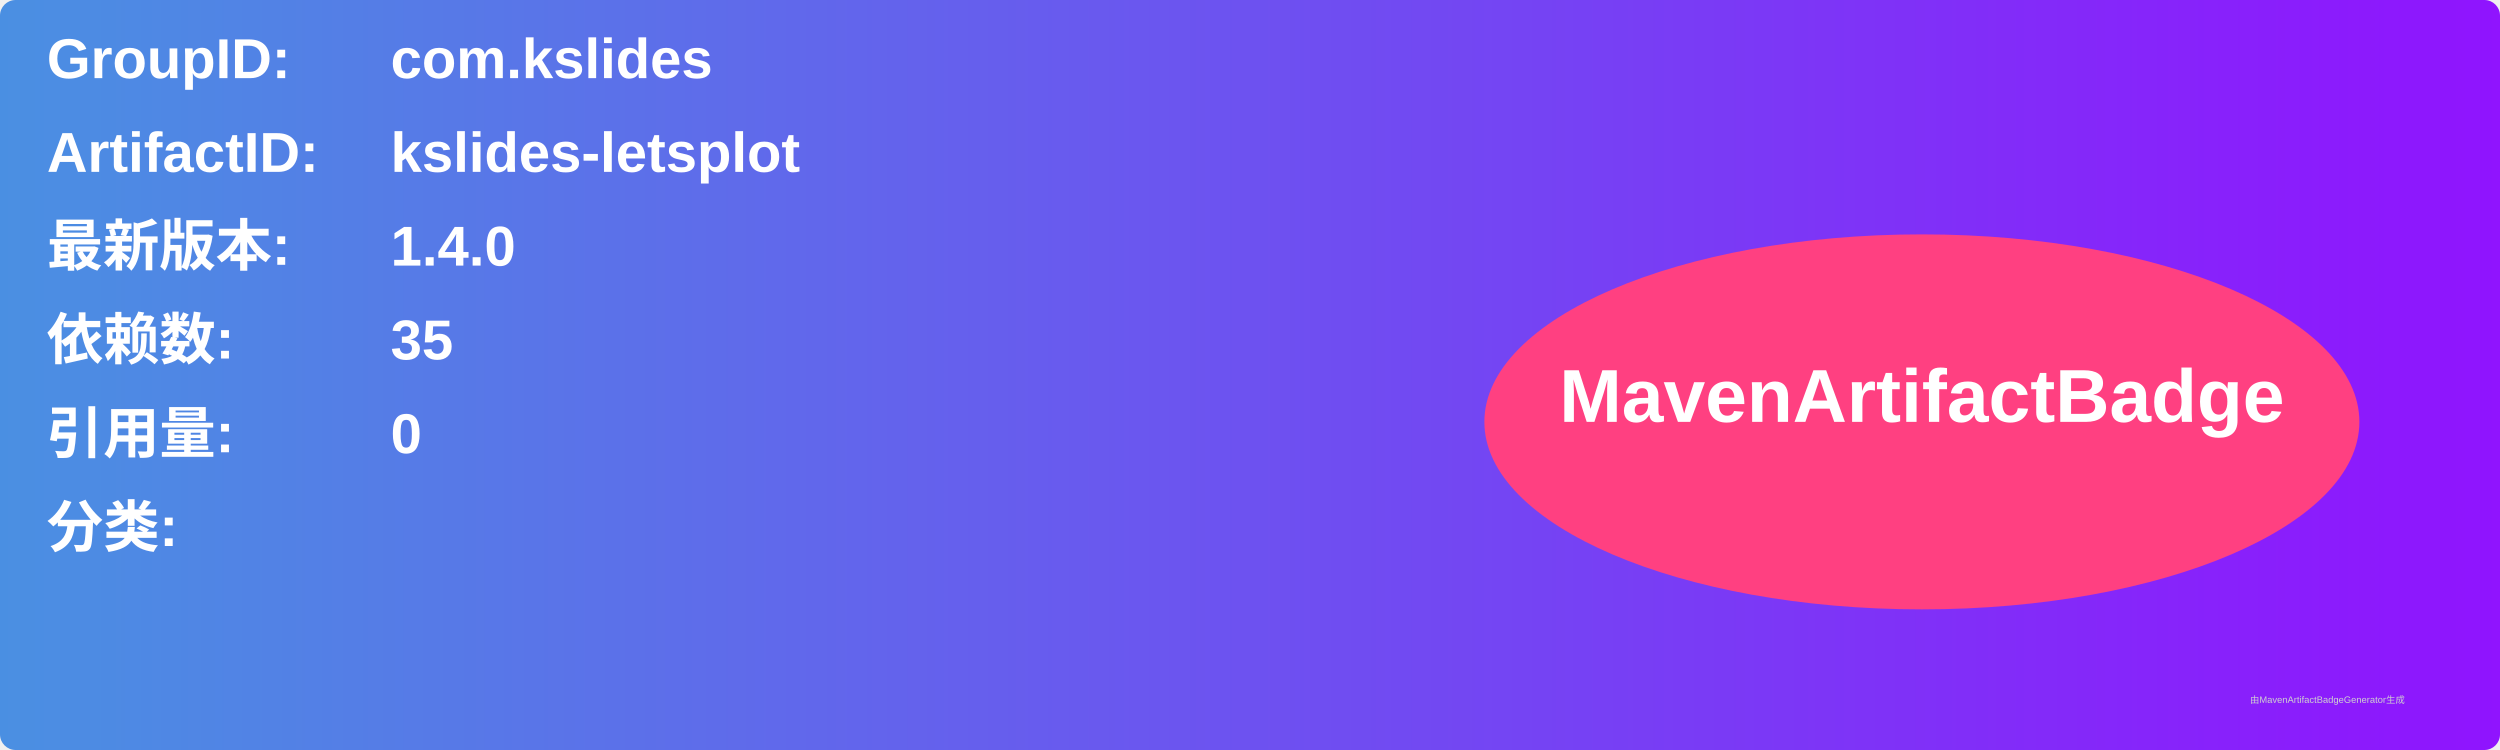
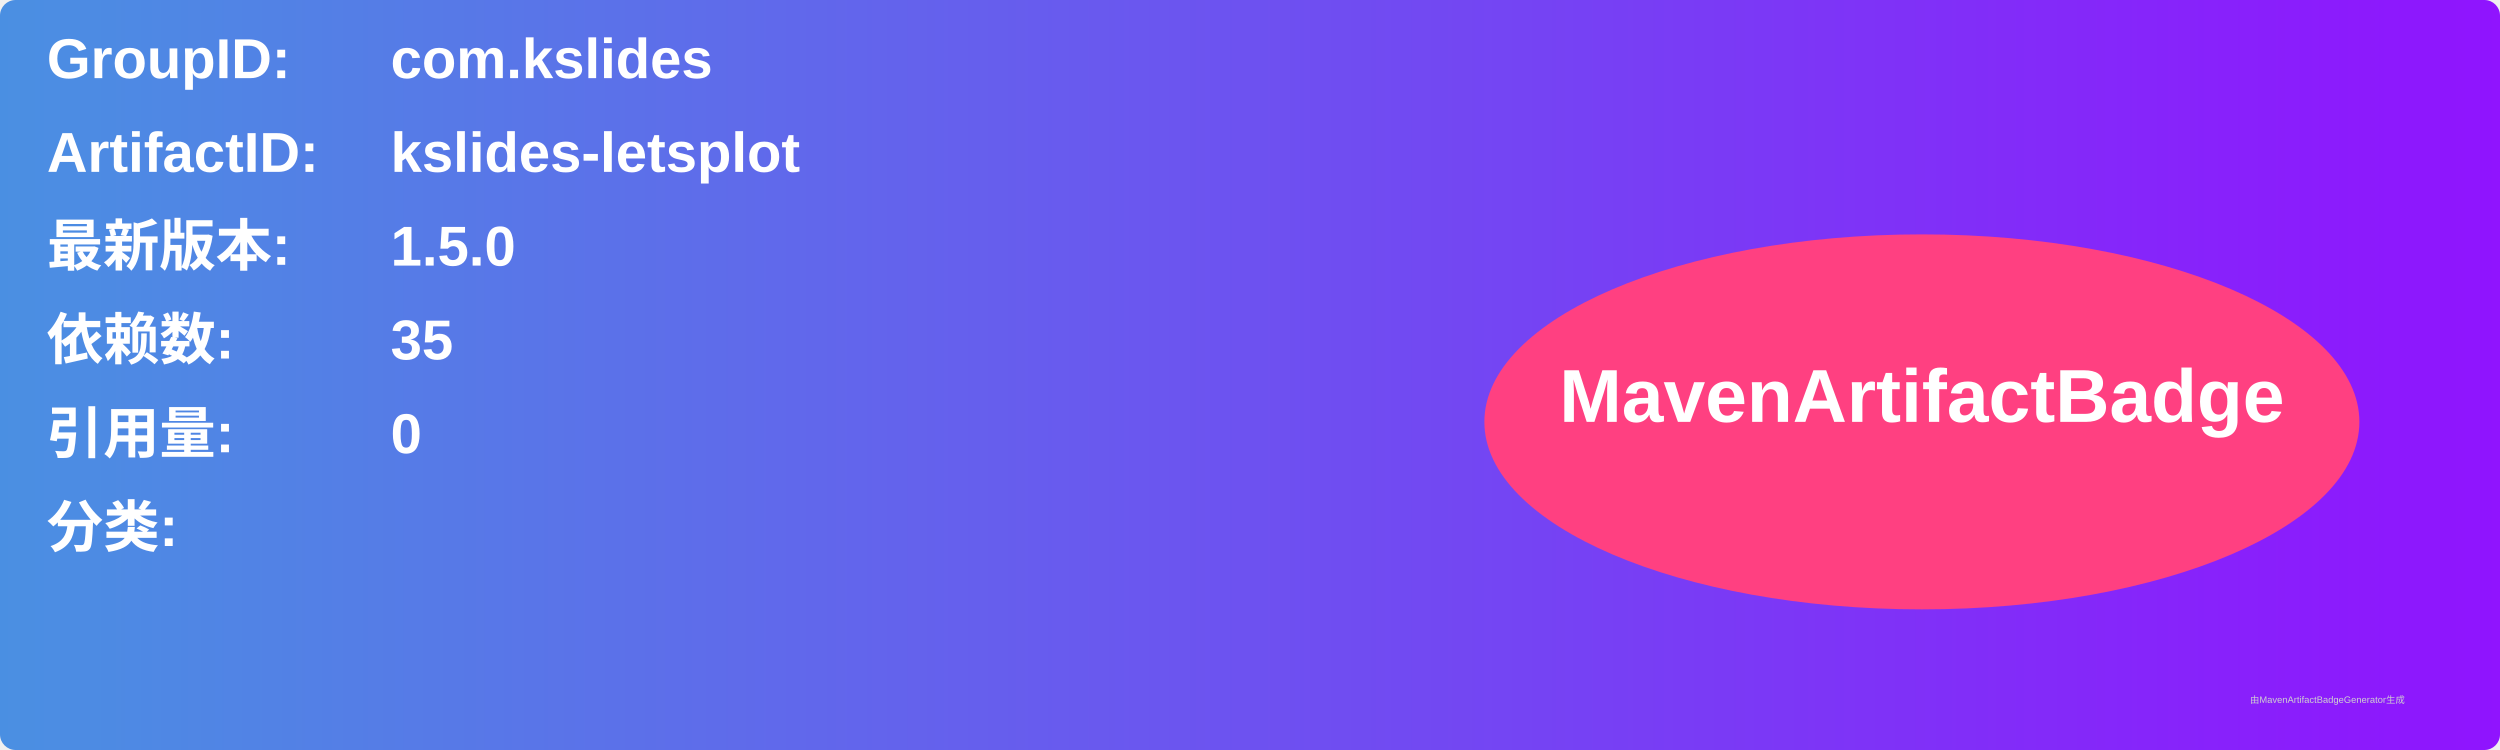
<svg xmlns="http://www.w3.org/2000/svg" width="800" height="240" viewBox="0 0 800 240">
  <linearGradient id="grad" x1="0%" y1="0%" x2="100%" y2="0%">
    <stop offset="0%" stop-color="#4a90e2" />
    <stop offset="100%" stop-color="#9013fe" />
  </linearGradient>
  <rect width="100%" height="100%" rx="5" ry="5" fill="url(#grad)" />
  <g transform="translate(15, 15)">
    <text x="0" y="10" font-family="Arial" font-size="18" fill="white" font-weight="bold" width="260">GroupID:</text>
    <text x="110" y="10" font-family="Arial" font-size="18" fill="white" font-weight="bold" width="460">com.kslides</text>
    <text x="0" y="40" font-family="Arial" font-size="18" fill="white" font-weight="bold" width="260">ArtifactID:</text>
    <text x="110" y="40" font-family="Arial" font-size="18" fill="white" font-weight="bold" width="460">kslides-letsplot</text>
    <text x="0" y="70" font-family="Arial" font-size="18" fill="white" font-weight="bold">最新版本:</text>
    <text x="110" y="70" font-family="Arial" font-size="18" fill="white" font-weight="bold">
-       <tspan font-weight="bold">1.4.0</tspan>
+       <tspan font-weight="bold">1.5.0</tspan>
    </text>
    <text x="0" y="100" font-family="Arial" font-size="18" fill="white" font-weight="bold">依赖数: </text>
    <text x="110" y="100" font-family="Arial" font-size="18" fill="white">
      <tspan font-weight="bold">35</tspan>
    </text>
    <text x="0" y="130" font-family="Arial" font-size="18" fill="white" font-weight="bold">引用量: </text>
    <text x="110" y="130" font-family="Arial" font-size="18" fill="white">
      <tspan font-weight="bold">0</tspan>
    </text>
    <text x="0" y="160" font-family="Arial" font-size="18" fill="white" font-weight="bold">分类:</text>
    <text x="10" y="190" font-family="Arial" font-size="10" fill="white">
      <tspan font-weight="bold" />
    </text>
    <ellipse cx="600" cy="120" rx="140" ry="60" fill="#ff4081" />
    <text x="600" y="120" text-anchor="middle" font-family="Arial" font-size="24" fill="white" font-weight="bold">MavenArtifactBadge</text>
  </g>
  <text x="720" y="225" font-family="Arial" font-size="3" fill="#d0d0d0">由MavenArtifactBadgeGenerator生成</text>
</svg>
